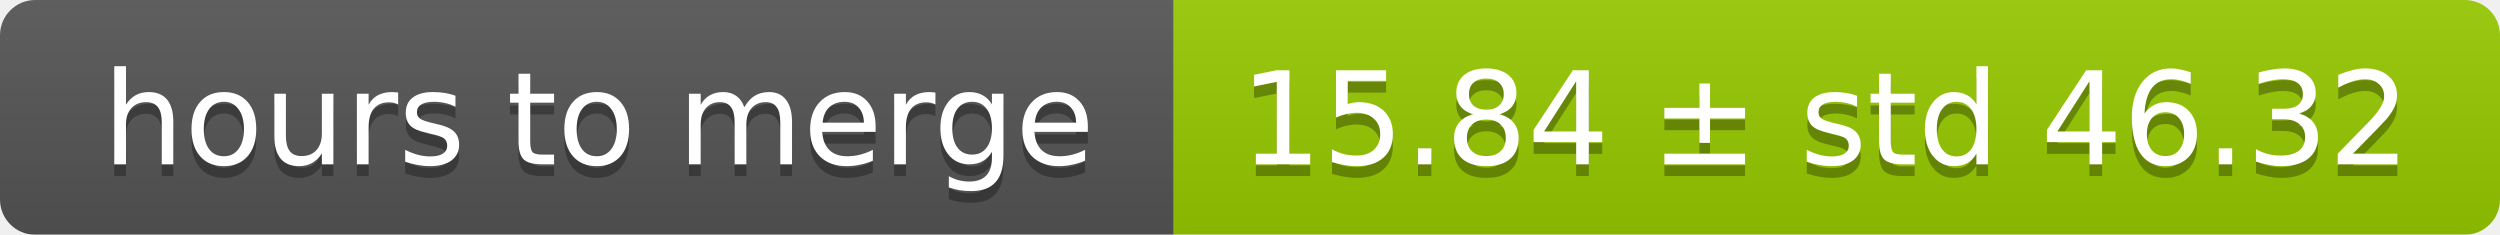
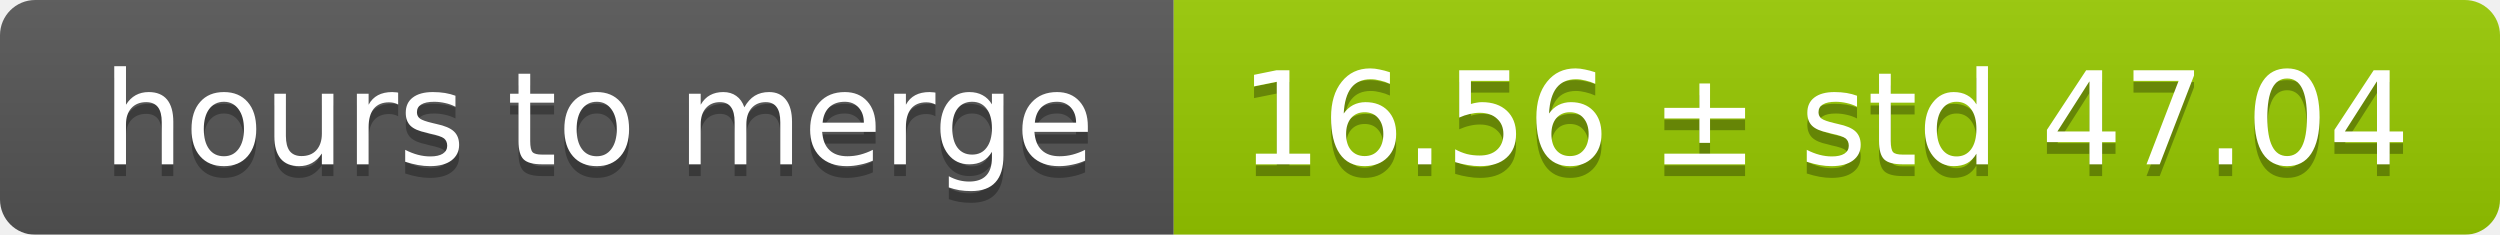
<svg xmlns="http://www.w3.org/2000/svg" width="213" height="20">
  <linearGradient id="smooth" x2="0" y2="100%">
    <stop offset="0" stop-color="#bbb" stop-opacity=".1" />
    <stop offset="1" stop-opacity=".1" />
  </linearGradient>
  <mask id="round">
    <rect width="213" height="20" rx="3" fill="#fff" />
  </mask>
  <g mask="url(#round)">
    <rect width="100" height="20" fill="#555" />
    <rect x="100" width="113" height="20" fill="#97ca00" />
    <rect width="213" height="20" fill="url(#smooth)" />
  </g>
  <g fill="#fff" text-anchor="middle" font-family="DejaVu Sans,Verdana,Geneva,sans-serif" font-size="11">
    <text x="51" y="15" fill="#010101" fill-opacity=".3">hours to merge</text>
    <text x="51" y="14">hours to merge</text>
-     <text x="155.5" y="15" fill="#010101" fill-opacity=".3">15.84 ± std 46.32</text>
-     <text x="155.5" y="14">15.84 ± std 46.32</text>
+     <text x="155.5" y="15" fill="#010101" fill-opacity=".3">16.56 ± std 47.04</text>
+     <text x="155.5" y="14">16.56 ± std 47.04</text>
  </g>
</svg>
